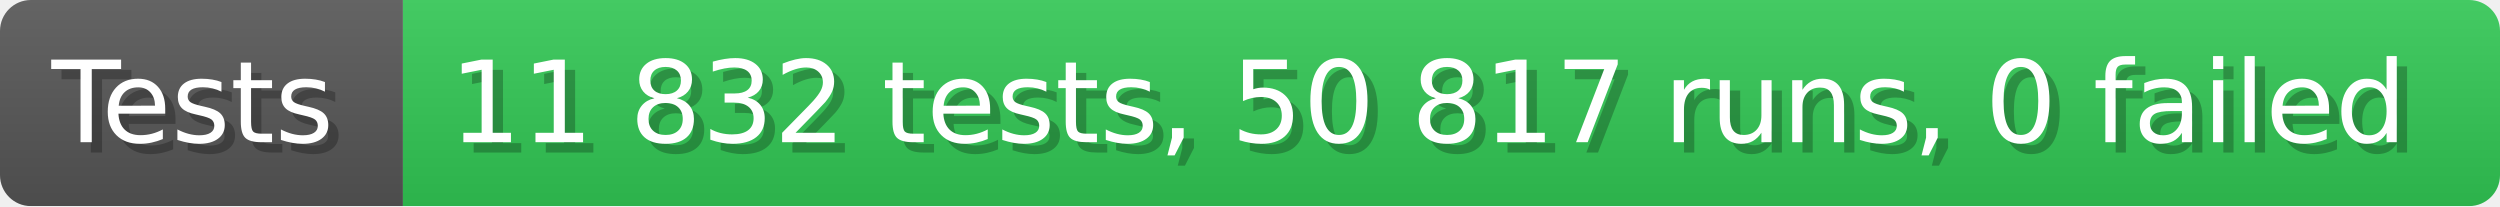
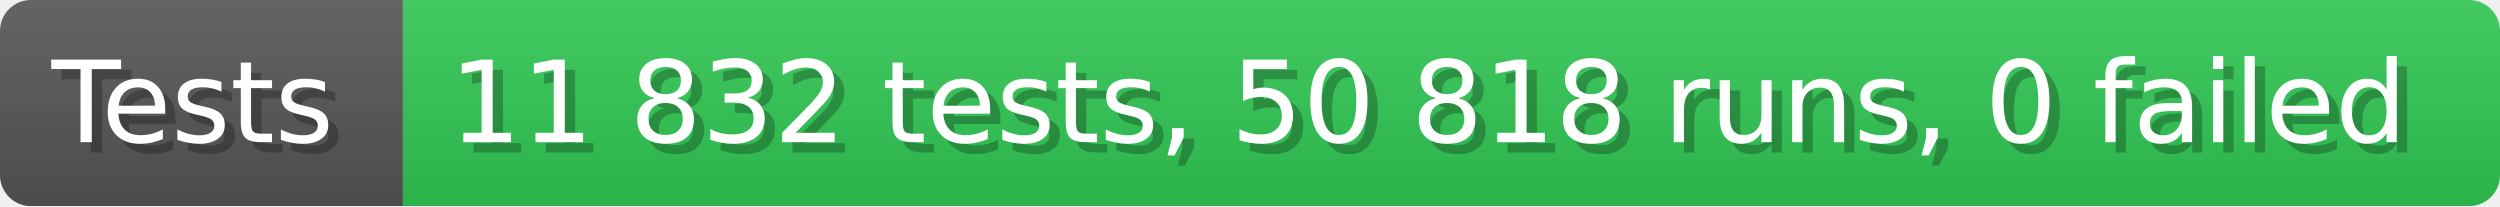
- <svg xmlns="http://www.w3.org/2000/svg" width="242.6" height="20" viewBox="0 0 2426 200" role="img" aria-label="Tests: 11 832 tests, 50 817 runs, 0 failed">
+ <svg xmlns="http://www.w3.org/2000/svg" width="242.6" height="20" viewBox="0 0 2426 200" role="img" aria-label="Tests: 11 832 tests, 50 818 runs, 0 failed">
  <linearGradient id="a" x2="0" y2="100%">
    <stop offset="0" stop-opacity=".1" stop-color="#EEE" />
    <stop offset="1" stop-opacity=".1" />
  </linearGradient>
  <mask id="m">
    <rect width="2426" height="200" rx="30" fill="#FFF" />
  </mask>
  <g mask="url(#m)">
    <rect width="391" height="200" fill="#555" />
    <rect width="2035" height="200" fill="#31c653" x="391" />
    <rect width="2426" height="200" fill="url(#a)" />
  </g>
  <g aria-hidden="true" fill="#fff" text-anchor="start" font-family="Verdana,DejaVu Sans,sans-serif" font-size="110">
    <text x="60" y="148" textLength="291" fill="#000" opacity="0.25">Tests</text>
    <text x="50" y="138" textLength="291">Tests</text>
-     <text x="446" y="148" textLength="1935" fill="#000" opacity="0.25">11 832 tests, 50 817 runs, 0 failed</text>
-     <text x="436" y="138" textLength="1935">11 832 tests, 50 817 runs, 0 failed</text>
+     <text x="446" y="148" textLength="1935" fill="#000" opacity="0.25">11 832 tests, 50 818 runs, 0 failed</text>
+     <text x="436" y="138" textLength="1935">11 832 tests, 50 818 runs, 0 failed</text>
  </g>
</svg>
